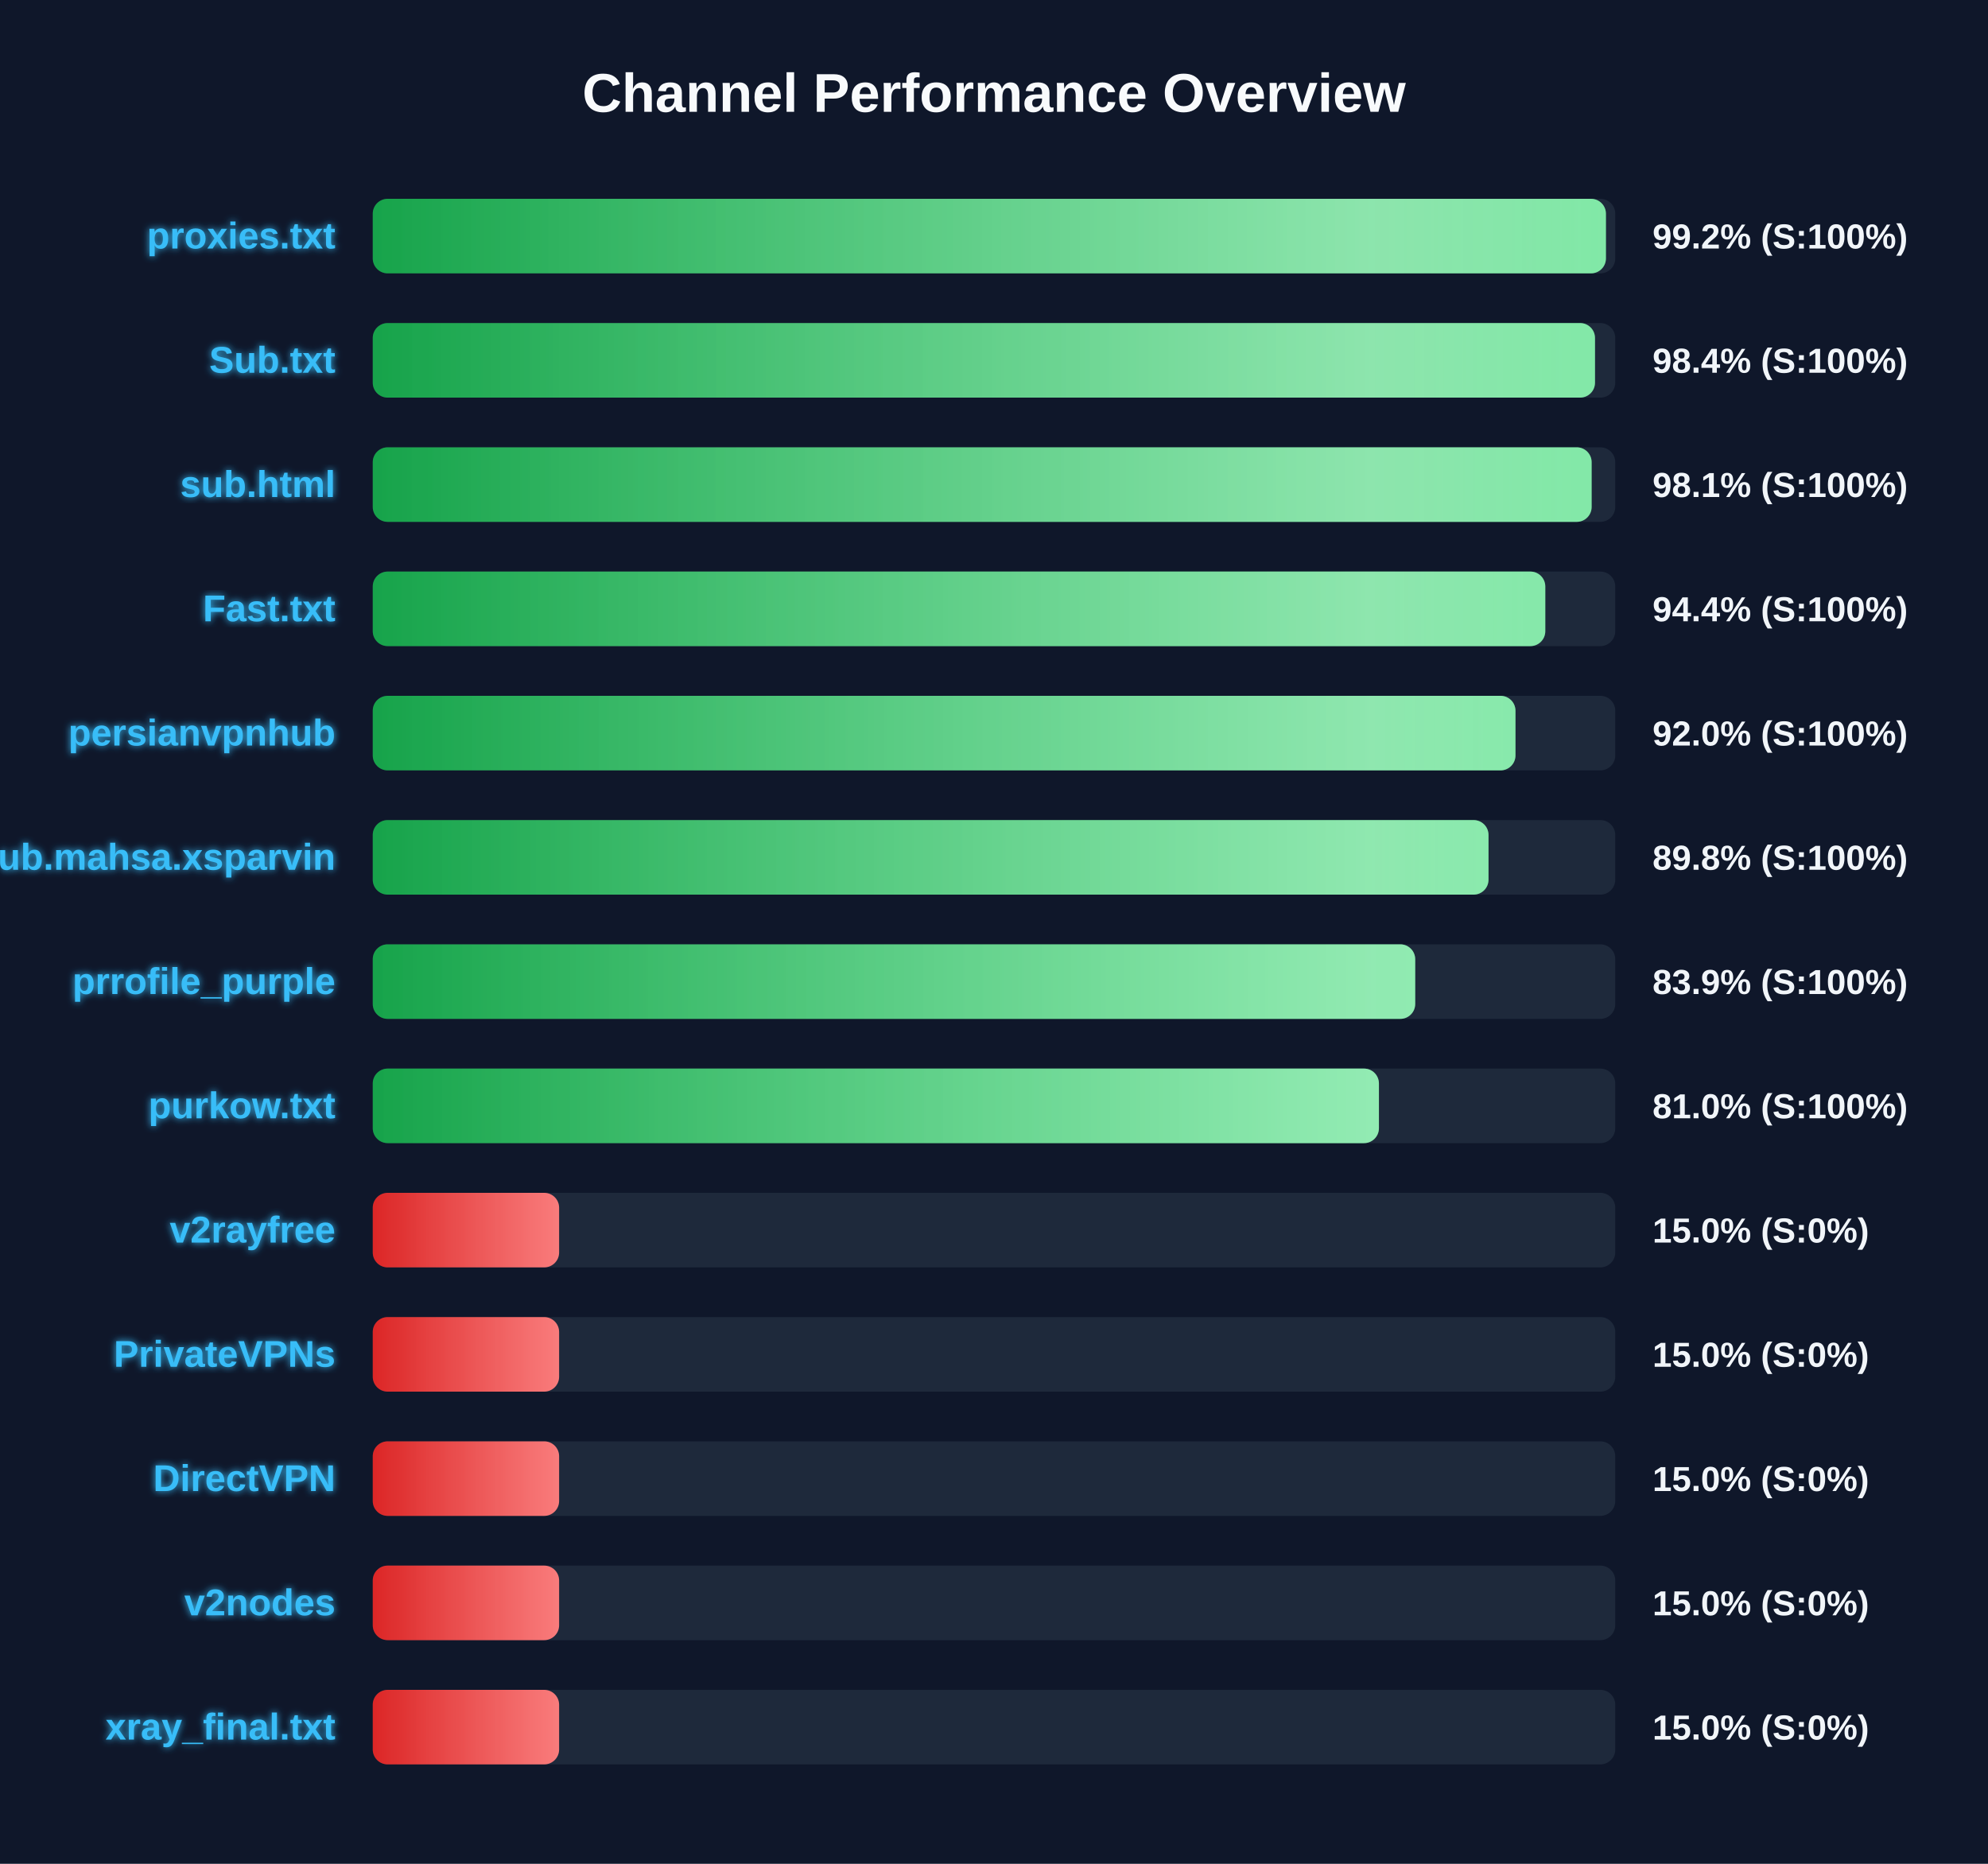
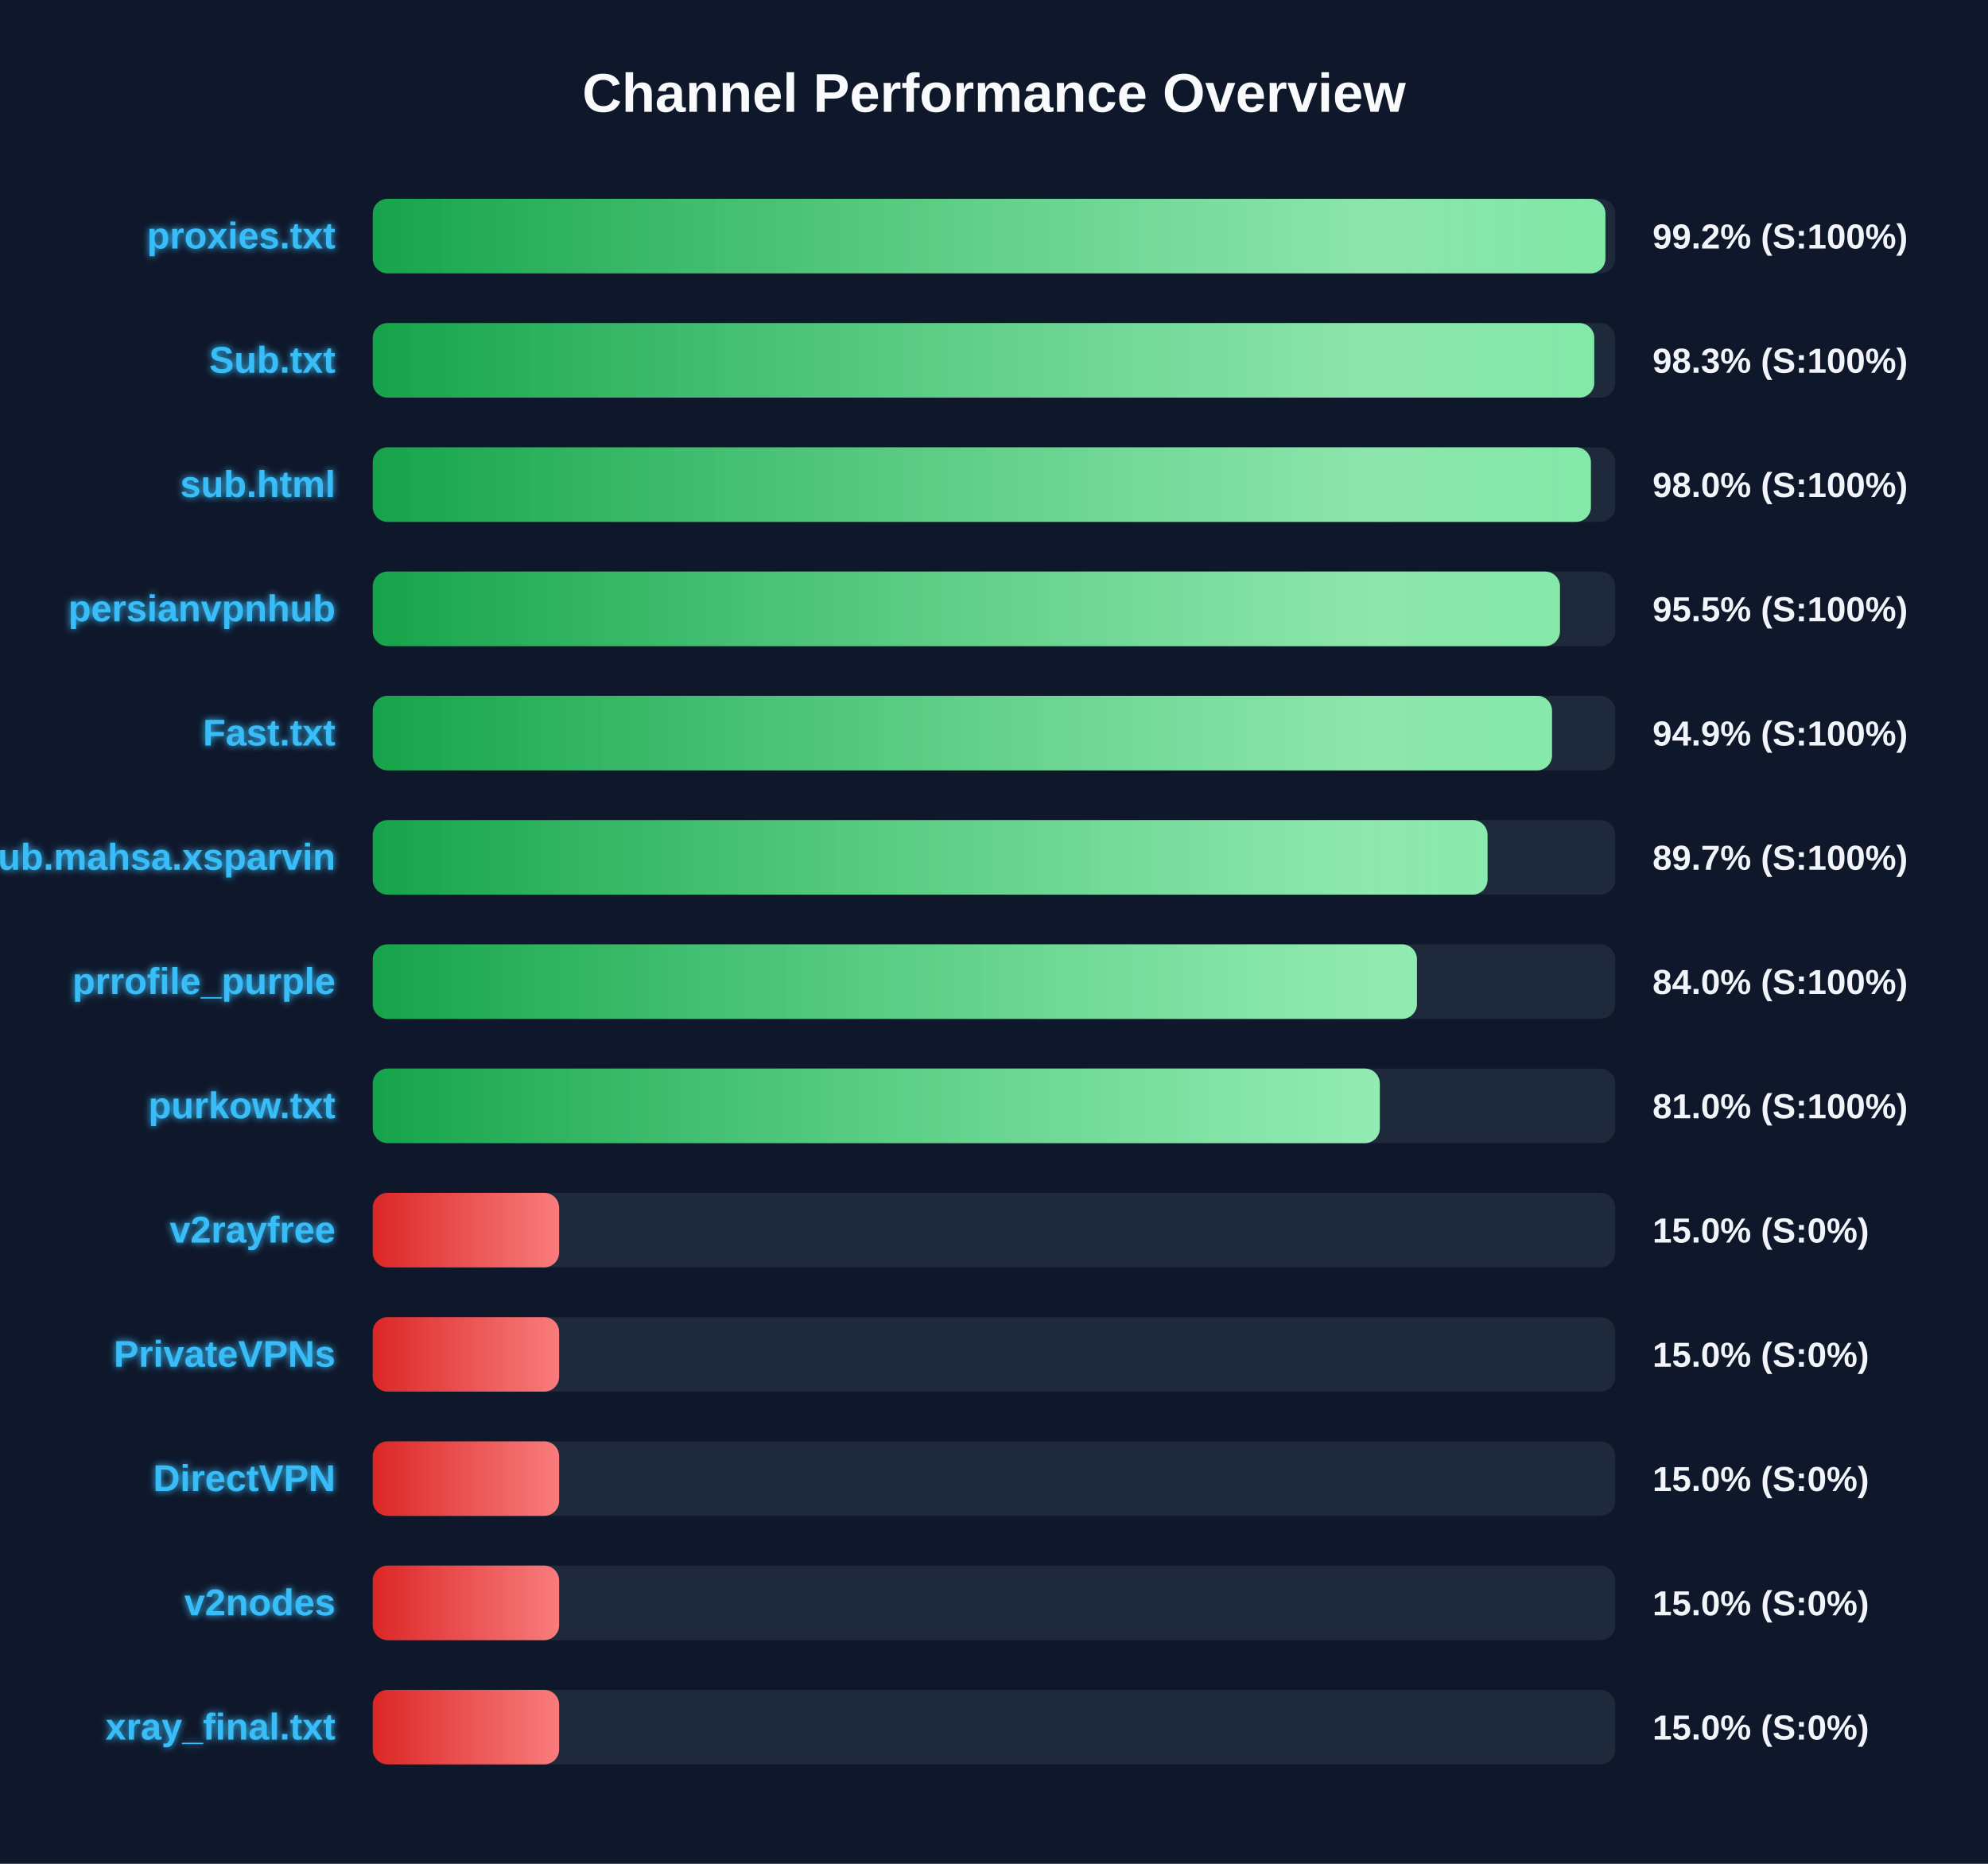
<svg xmlns="http://www.w3.org/2000/svg" width="800" height="750" version="1.1">
  <defs>
    <linearGradient id="grad-green" x1="0%" y1="0%" x2="100%" y2="0%">
      <stop offset="0%" stop-color="#16a34a" />
      <stop offset="100%" stop-color="#4ade80" />
    </linearGradient>
    <linearGradient id="grad-yellow" x1="0%" y1="0%" x2="100%" y2="0%">
      <stop offset="0%" stop-color="#ca8a04" />
      <stop offset="100%" stop-color="#fde047" />
    </linearGradient>
    <linearGradient id="grad-red" x1="0%" y1="0%" x2="100%" y2="0%">
      <stop offset="0%" stop-color="#dc2626" />
      <stop offset="100%" stop-color="#f87171" />
    </linearGradient>
    <linearGradient id="shimmer" x1="0%" y1="0%" x2="100%" y2="0%">
      <stop offset="0%" stop-color="rgba(255,255,255,0)" />
      <stop offset="50%" stop-color="rgba(255,255,255,0.4)" />
      <stop offset="100%" stop-color="rgba(255,255,255,0)" />
    </linearGradient>
    <filter id="glow" x="-20%" y="-20%" width="140%" height="140%">
      <feGaussianBlur stdDeviation="1.5" result="blur" />
      <feComposite in="SourceGraphic" in2="blur" operator="over" />
    </filter>
  </defs>
  <style>
        .bg-rect { fill: #0f172a; }
        .title { font: bold 22px 'Segoe UI', Arial, sans-serif; fill: #f8fafc; }
        .row { font: bold 15px 'Segoe UI', Arial, sans-serif; fill: #38bdf8; filter: url(#glow); }
        .score { font: bold 14px 'Segoe UI', Arial, sans-serif; fill: #f1f5f9; }
        @keyframes shimmer-anim {
            0% { transform: translateX(-100%); }
            100% { transform: translateX(200%); }
        }
        .shimmer-rect {
            animation: shimmer-anim 2.5s infinite linear;
        }
    </style>
  <rect width="100%" height="100%" class="bg-rect" />
  <text x="400" y="45" text-anchor="middle" class="title">Channel Performance Overview</text>
  <rect x="150" y="80" width="500" height="30" fill="#1e293b" rx="6" />
  <clipPath id="clip-0">
-     <rect x="150" y="80" width="496.25" height="30" rx="6" />
+     <rect x="150" y="80" width="496.05" height="30" rx="6" />
  </clipPath>
-   <rect x="150" y="80" width="496.25" height="30" fill="url(#grad-green)" rx="6" />
+   <rect x="150" y="80" width="496.05" height="30" fill="url(#grad-green)" rx="6" />
  <g clip-path="url(#clip-0)">
    <rect x="150" y="80" width="100%" height="30" fill="url(#shimmer)" class="shimmer-rect" />
  </g>
  <text x="135" y="100" text-anchor="end" class="row">proxies.txt</text>
  <text x="665" y="100" text-anchor="start" class="score">99.2% (S:100%)</text>
  <rect x="150" y="130" width="500" height="30" fill="#1e293b" rx="6" />
  <clipPath id="clip-1">
-     <rect x="150" y="130" width="491.85" height="30" rx="6" />
+     <rect x="150" y="130" width="491.55" height="30" rx="6" />
  </clipPath>
-   <rect x="150" y="130" width="491.85" height="30" fill="url(#grad-green)" rx="6" />
+   <rect x="150" y="130" width="491.55" height="30" fill="url(#grad-green)" rx="6" />
  <g clip-path="url(#clip-1)">
    <rect x="150" y="130" width="100%" height="30" fill="url(#shimmer)" class="shimmer-rect" />
  </g>
  <text x="135" y="150" text-anchor="end" class="row">Sub.txt</text>
-   <text x="665" y="150" text-anchor="start" class="score">98.4% (S:100%)</text>
+   <text x="665" y="150" text-anchor="start" class="score">98.3% (S:100%)</text>
  <rect x="150" y="180" width="500" height="30" fill="#1e293b" rx="6" />
  <clipPath id="clip-2">
-     <rect x="150" y="180" width="490.5" height="30" rx="6" />
+     <rect x="150" y="180" width="490.2" height="30" rx="6" />
  </clipPath>
-   <rect x="150" y="180" width="490.5" height="30" fill="url(#grad-green)" rx="6" />
+   <rect x="150" y="180" width="490.2" height="30" fill="url(#grad-green)" rx="6" />
  <g clip-path="url(#clip-2)">
    <rect x="150" y="180" width="100%" height="30" fill="url(#shimmer)" class="shimmer-rect" />
  </g>
  <text x="135" y="200" text-anchor="end" class="row">sub.html</text>
-   <text x="665" y="200" text-anchor="start" class="score">98.1% (S:100%)</text>
+   <text x="665" y="200" text-anchor="start" class="score">98.0% (S:100%)</text>
  <rect x="150" y="230" width="500" height="30" fill="#1e293b" rx="6" />
  <clipPath id="clip-3">
-     <rect x="150" y="230" width="471.85" height="30" rx="6" />
+     <rect x="150" y="230" width="477.75" height="30" rx="6" />
  </clipPath>
-   <rect x="150" y="230" width="471.85" height="30" fill="url(#grad-green)" rx="6" />
+   <rect x="150" y="230" width="477.75" height="30" fill="url(#grad-green)" rx="6" />
  <g clip-path="url(#clip-3)">
    <rect x="150" y="230" width="100%" height="30" fill="url(#shimmer)" class="shimmer-rect" />
  </g>
-   <text x="135" y="250" text-anchor="end" class="row">Fast.txt</text>
-   <text x="665" y="250" text-anchor="start" class="score">94.4% (S:100%)</text>
+   <text x="135" y="250" text-anchor="end" class="row">persianvpnhub</text>
+   <text x="665" y="250" text-anchor="start" class="score">95.5% (S:100%)</text>
  <rect x="150" y="280" width="500" height="30" fill="#1e293b" rx="6" />
  <clipPath id="clip-4">
-     <rect x="150" y="280" width="459.85" height="30" rx="6" />
+     <rect x="150" y="280" width="474.55" height="30" rx="6" />
  </clipPath>
-   <rect x="150" y="280" width="459.85" height="30" fill="url(#grad-green)" rx="6" />
+   <rect x="150" y="280" width="474.55" height="30" fill="url(#grad-green)" rx="6" />
  <g clip-path="url(#clip-4)">
    <rect x="150" y="280" width="100%" height="30" fill="url(#shimmer)" class="shimmer-rect" />
  </g>
-   <text x="135" y="300" text-anchor="end" class="row">persianvpnhub</text>
-   <text x="665" y="300" text-anchor="start" class="score">92.0% (S:100%)</text>
+   <text x="135" y="300" text-anchor="end" class="row">Fast.txt</text>
+   <text x="665" y="300" text-anchor="start" class="score">94.9% (S:100%)</text>
  <rect x="150" y="330" width="500" height="30" fill="#1e293b" rx="6" />
  <clipPath id="clip-5">
-     <rect x="150" y="330" width="449.0" height="30" rx="6" />
+     <rect x="150" y="330" width="448.6" height="30" rx="6" />
  </clipPath>
-   <rect x="150" y="330" width="449.0" height="30" fill="url(#grad-green)" rx="6" />
+   <rect x="150" y="330" width="448.6" height="30" fill="url(#grad-green)" rx="6" />
  <g clip-path="url(#clip-5)">
    <rect x="150" y="330" width="100%" height="30" fill="url(#shimmer)" class="shimmer-rect" />
  </g>
  <text x="135" y="350" text-anchor="end" class="row">Sub.mahsa.xsparvin</text>
-   <text x="665" y="350" text-anchor="start" class="score">89.8% (S:100%)</text>
+   <text x="665" y="350" text-anchor="start" class="score">89.7% (S:100%)</text>
  <rect x="150" y="380" width="500" height="30" fill="#1e293b" rx="6" />
  <clipPath id="clip-6">
-     <rect x="150" y="380" width="419.5" height="30" rx="6" />
+     <rect x="150" y="380" width="420.2" height="30" rx="6" />
  </clipPath>
-   <rect x="150" y="380" width="419.5" height="30" fill="url(#grad-green)" rx="6" />
+   <rect x="150" y="380" width="420.2" height="30" fill="url(#grad-green)" rx="6" />
  <g clip-path="url(#clip-6)">
    <rect x="150" y="380" width="100%" height="30" fill="url(#shimmer)" class="shimmer-rect" />
  </g>
  <text x="135" y="400" text-anchor="end" class="row">prrofile_purple</text>
-   <text x="665" y="400" text-anchor="start" class="score">83.9% (S:100%)</text>
+   <text x="665" y="400" text-anchor="start" class="score">84.0% (S:100%)</text>
  <rect x="150" y="430" width="500" height="30" fill="#1e293b" rx="6" />
  <clipPath id="clip-7">
-     <rect x="150" y="430" width="404.9" height="30" rx="6" />
+     <rect x="150" y="430" width="405.25" height="30" rx="6" />
  </clipPath>
-   <rect x="150" y="430" width="404.9" height="30" fill="url(#grad-green)" rx="6" />
+   <rect x="150" y="430" width="405.25" height="30" fill="url(#grad-green)" rx="6" />
  <g clip-path="url(#clip-7)">
    <rect x="150" y="430" width="100%" height="30" fill="url(#shimmer)" class="shimmer-rect" />
  </g>
  <text x="135" y="450" text-anchor="end" class="row">purkow.txt</text>
  <text x="665" y="450" text-anchor="start" class="score">81.0% (S:100%)</text>
  <rect x="150" y="480" width="500" height="30" fill="#1e293b" rx="6" />
  <clipPath id="clip-8">
    <rect x="150" y="480" width="75.0" height="30" rx="6" />
  </clipPath>
  <rect x="150" y="480" width="75.0" height="30" fill="url(#grad-red)" rx="6" />
  <g clip-path="url(#clip-8)">
    <rect x="150" y="480" width="100%" height="30" fill="url(#shimmer)" class="shimmer-rect" />
  </g>
  <text x="135" y="500" text-anchor="end" class="row">v2rayfree</text>
  <text x="665" y="500" text-anchor="start" class="score">15.0% (S:0%)</text>
  <rect x="150" y="530" width="500" height="30" fill="#1e293b" rx="6" />
  <clipPath id="clip-9">
    <rect x="150" y="530" width="75.0" height="30" rx="6" />
  </clipPath>
  <rect x="150" y="530" width="75.0" height="30" fill="url(#grad-red)" rx="6" />
  <g clip-path="url(#clip-9)">
    <rect x="150" y="530" width="100%" height="30" fill="url(#shimmer)" class="shimmer-rect" />
  </g>
  <text x="135" y="550" text-anchor="end" class="row">PrivateVPNs</text>
  <text x="665" y="550" text-anchor="start" class="score">15.0% (S:0%)</text>
  <rect x="150" y="580" width="500" height="30" fill="#1e293b" rx="6" />
  <clipPath id="clip-10">
    <rect x="150" y="580" width="75.0" height="30" rx="6" />
  </clipPath>
  <rect x="150" y="580" width="75.0" height="30" fill="url(#grad-red)" rx="6" />
  <g clip-path="url(#clip-10)">
    <rect x="150" y="580" width="100%" height="30" fill="url(#shimmer)" class="shimmer-rect" />
  </g>
  <text x="135" y="600" text-anchor="end" class="row">DirectVPN</text>
  <text x="665" y="600" text-anchor="start" class="score">15.0% (S:0%)</text>
  <rect x="150" y="630" width="500" height="30" fill="#1e293b" rx="6" />
  <clipPath id="clip-11">
    <rect x="150" y="630" width="75.0" height="30" rx="6" />
  </clipPath>
  <rect x="150" y="630" width="75.0" height="30" fill="url(#grad-red)" rx="6" />
  <g clip-path="url(#clip-11)">
    <rect x="150" y="630" width="100%" height="30" fill="url(#shimmer)" class="shimmer-rect" />
  </g>
  <text x="135" y="650" text-anchor="end" class="row">v2nodes</text>
  <text x="665" y="650" text-anchor="start" class="score">15.0% (S:0%)</text>
  <rect x="150" y="680" width="500" height="30" fill="#1e293b" rx="6" />
  <clipPath id="clip-12">
    <rect x="150" y="680" width="75.0" height="30" rx="6" />
  </clipPath>
  <rect x="150" y="680" width="75.0" height="30" fill="url(#grad-red)" rx="6" />
  <g clip-path="url(#clip-12)">
    <rect x="150" y="680" width="100%" height="30" fill="url(#shimmer)" class="shimmer-rect" />
  </g>
  <text x="135" y="700" text-anchor="end" class="row">xray_final.txt</text>
  <text x="665" y="700" text-anchor="start" class="score">15.0% (S:0%)</text>
</svg>
